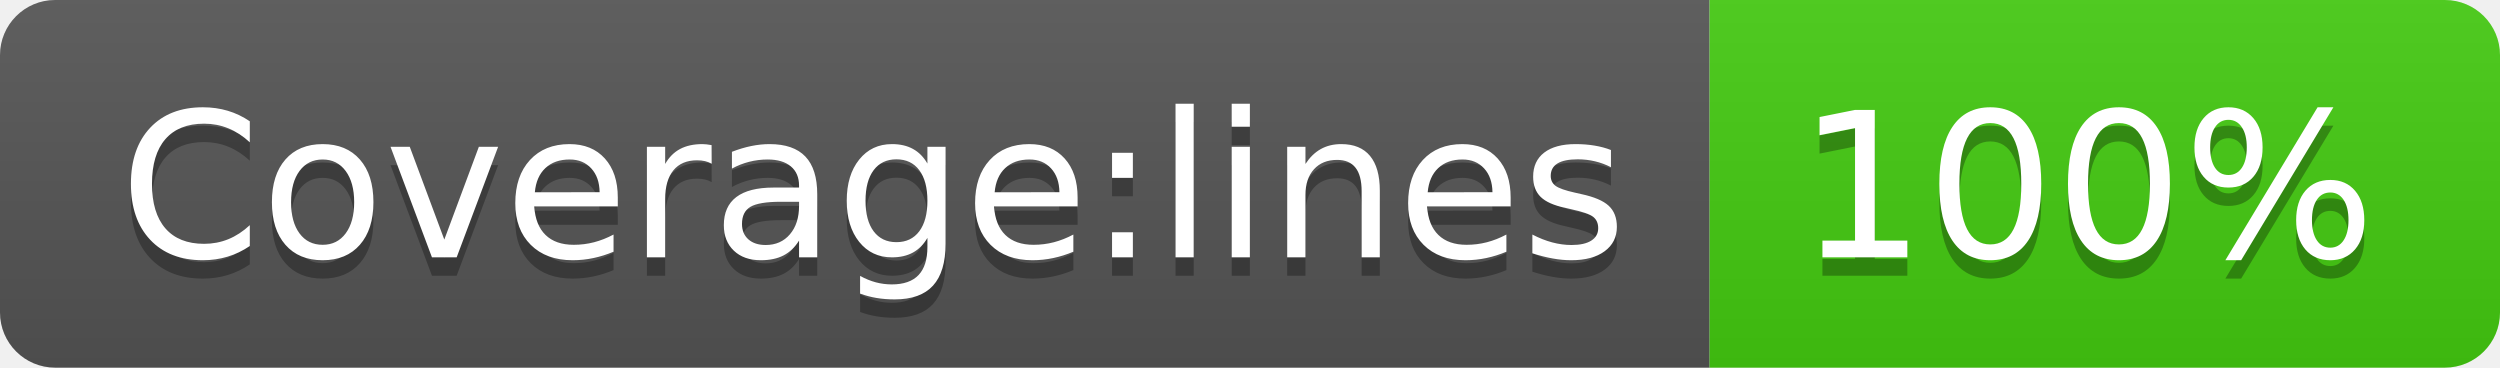
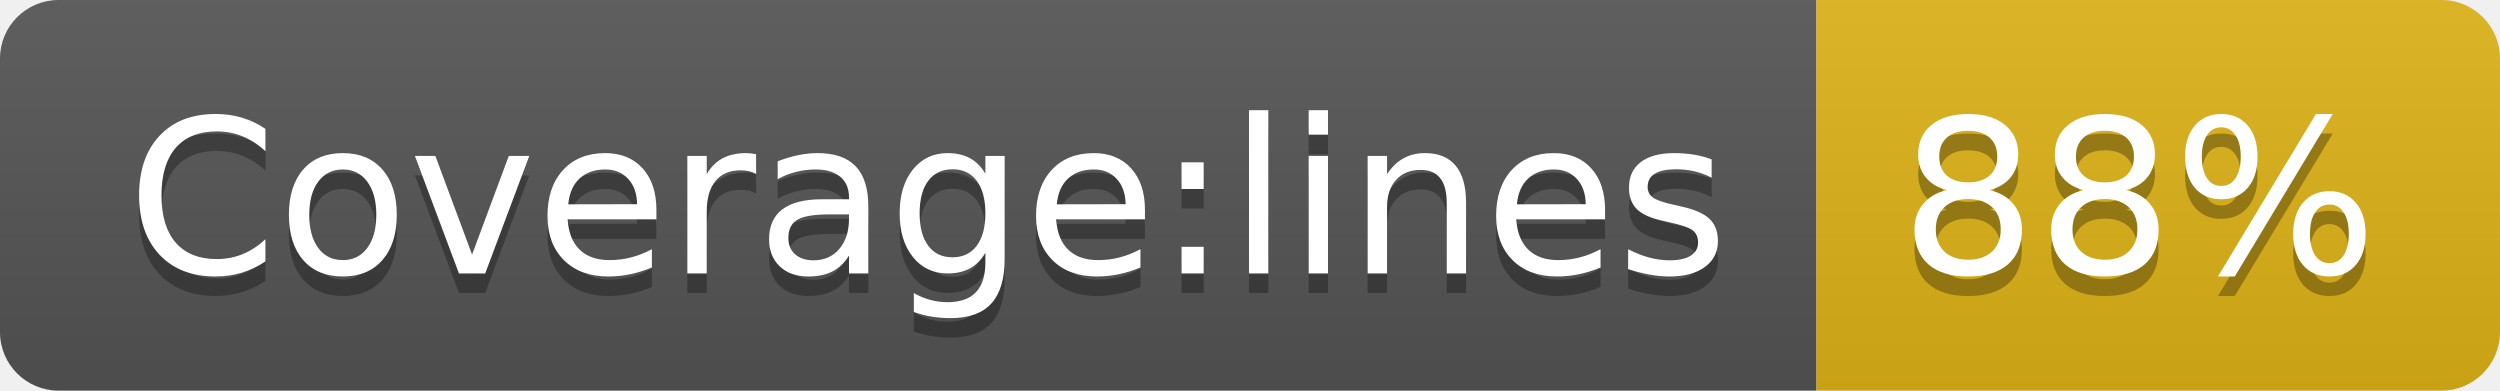
- <svg xmlns="http://www.w3.org/2000/svg" width="136" height="20" role="img" aria-label="Coverage:lines: 100%">
+ <svg xmlns="http://www.w3.org/2000/svg" width="128" height="20" role="img" aria-label="Coverage:lines: 88%">
  <linearGradient id="s" x2="0" y2="100%">
    <stop offset="0" stop-color="#bbb" stop-opacity=".1" />
    <stop offset="1" stop-opacity=".1" />
  </linearGradient>
  <clipPath id="r">
-     <rect width="136" height="20" rx="3" fill="#fff" />
+     <rect width="128" height="20" rx="3" fill="#fff" />
  </clipPath>
  <g clip-path="url(#r)">
    <rect width="93" height="20" fill="#555" />
-     <rect x="93" width="43" height="20" fill="#4c1" />
-     <rect width="136" height="20" fill="url(#s)" />
+     <rect x="93" width="35" height="20" fill="#dfb317" />
+     <rect width="128" height="20" fill="url(#s)" />
  </g>
  <g fill="#fff" text-anchor="middle" font-family="Verdana,Geneva,DejaVu Sans,sans-serif" text-rendering="geometricPrecision" font-size="110">
    <text aria-hidden="true" x="475" y="150" fill="#010101" fill-opacity=".3" transform="scale(.1)" textLength="830">Coverage:lines</text>
    <text x="475" y="140" transform="scale(.1)" fill="#fff" textLength="830">Coverage:lines</text>
-     <text aria-hidden="true" x="1135" y="150" fill="#010101" fill-opacity=".3" transform="scale(.1)" textLength="330">100%</text>
-     <text x="1135" y="140" transform="scale(.1)" fill="#fff" textLength="330">100%</text>
+     <text aria-hidden="true" x="1095" y="150" fill="#010101" fill-opacity=".3" transform="scale(.1)" textLength="250">88%</text>
+     <text x="1095" y="140" transform="scale(.1)" fill="#fff" textLength="250">88%</text>
  </g>
</svg>
